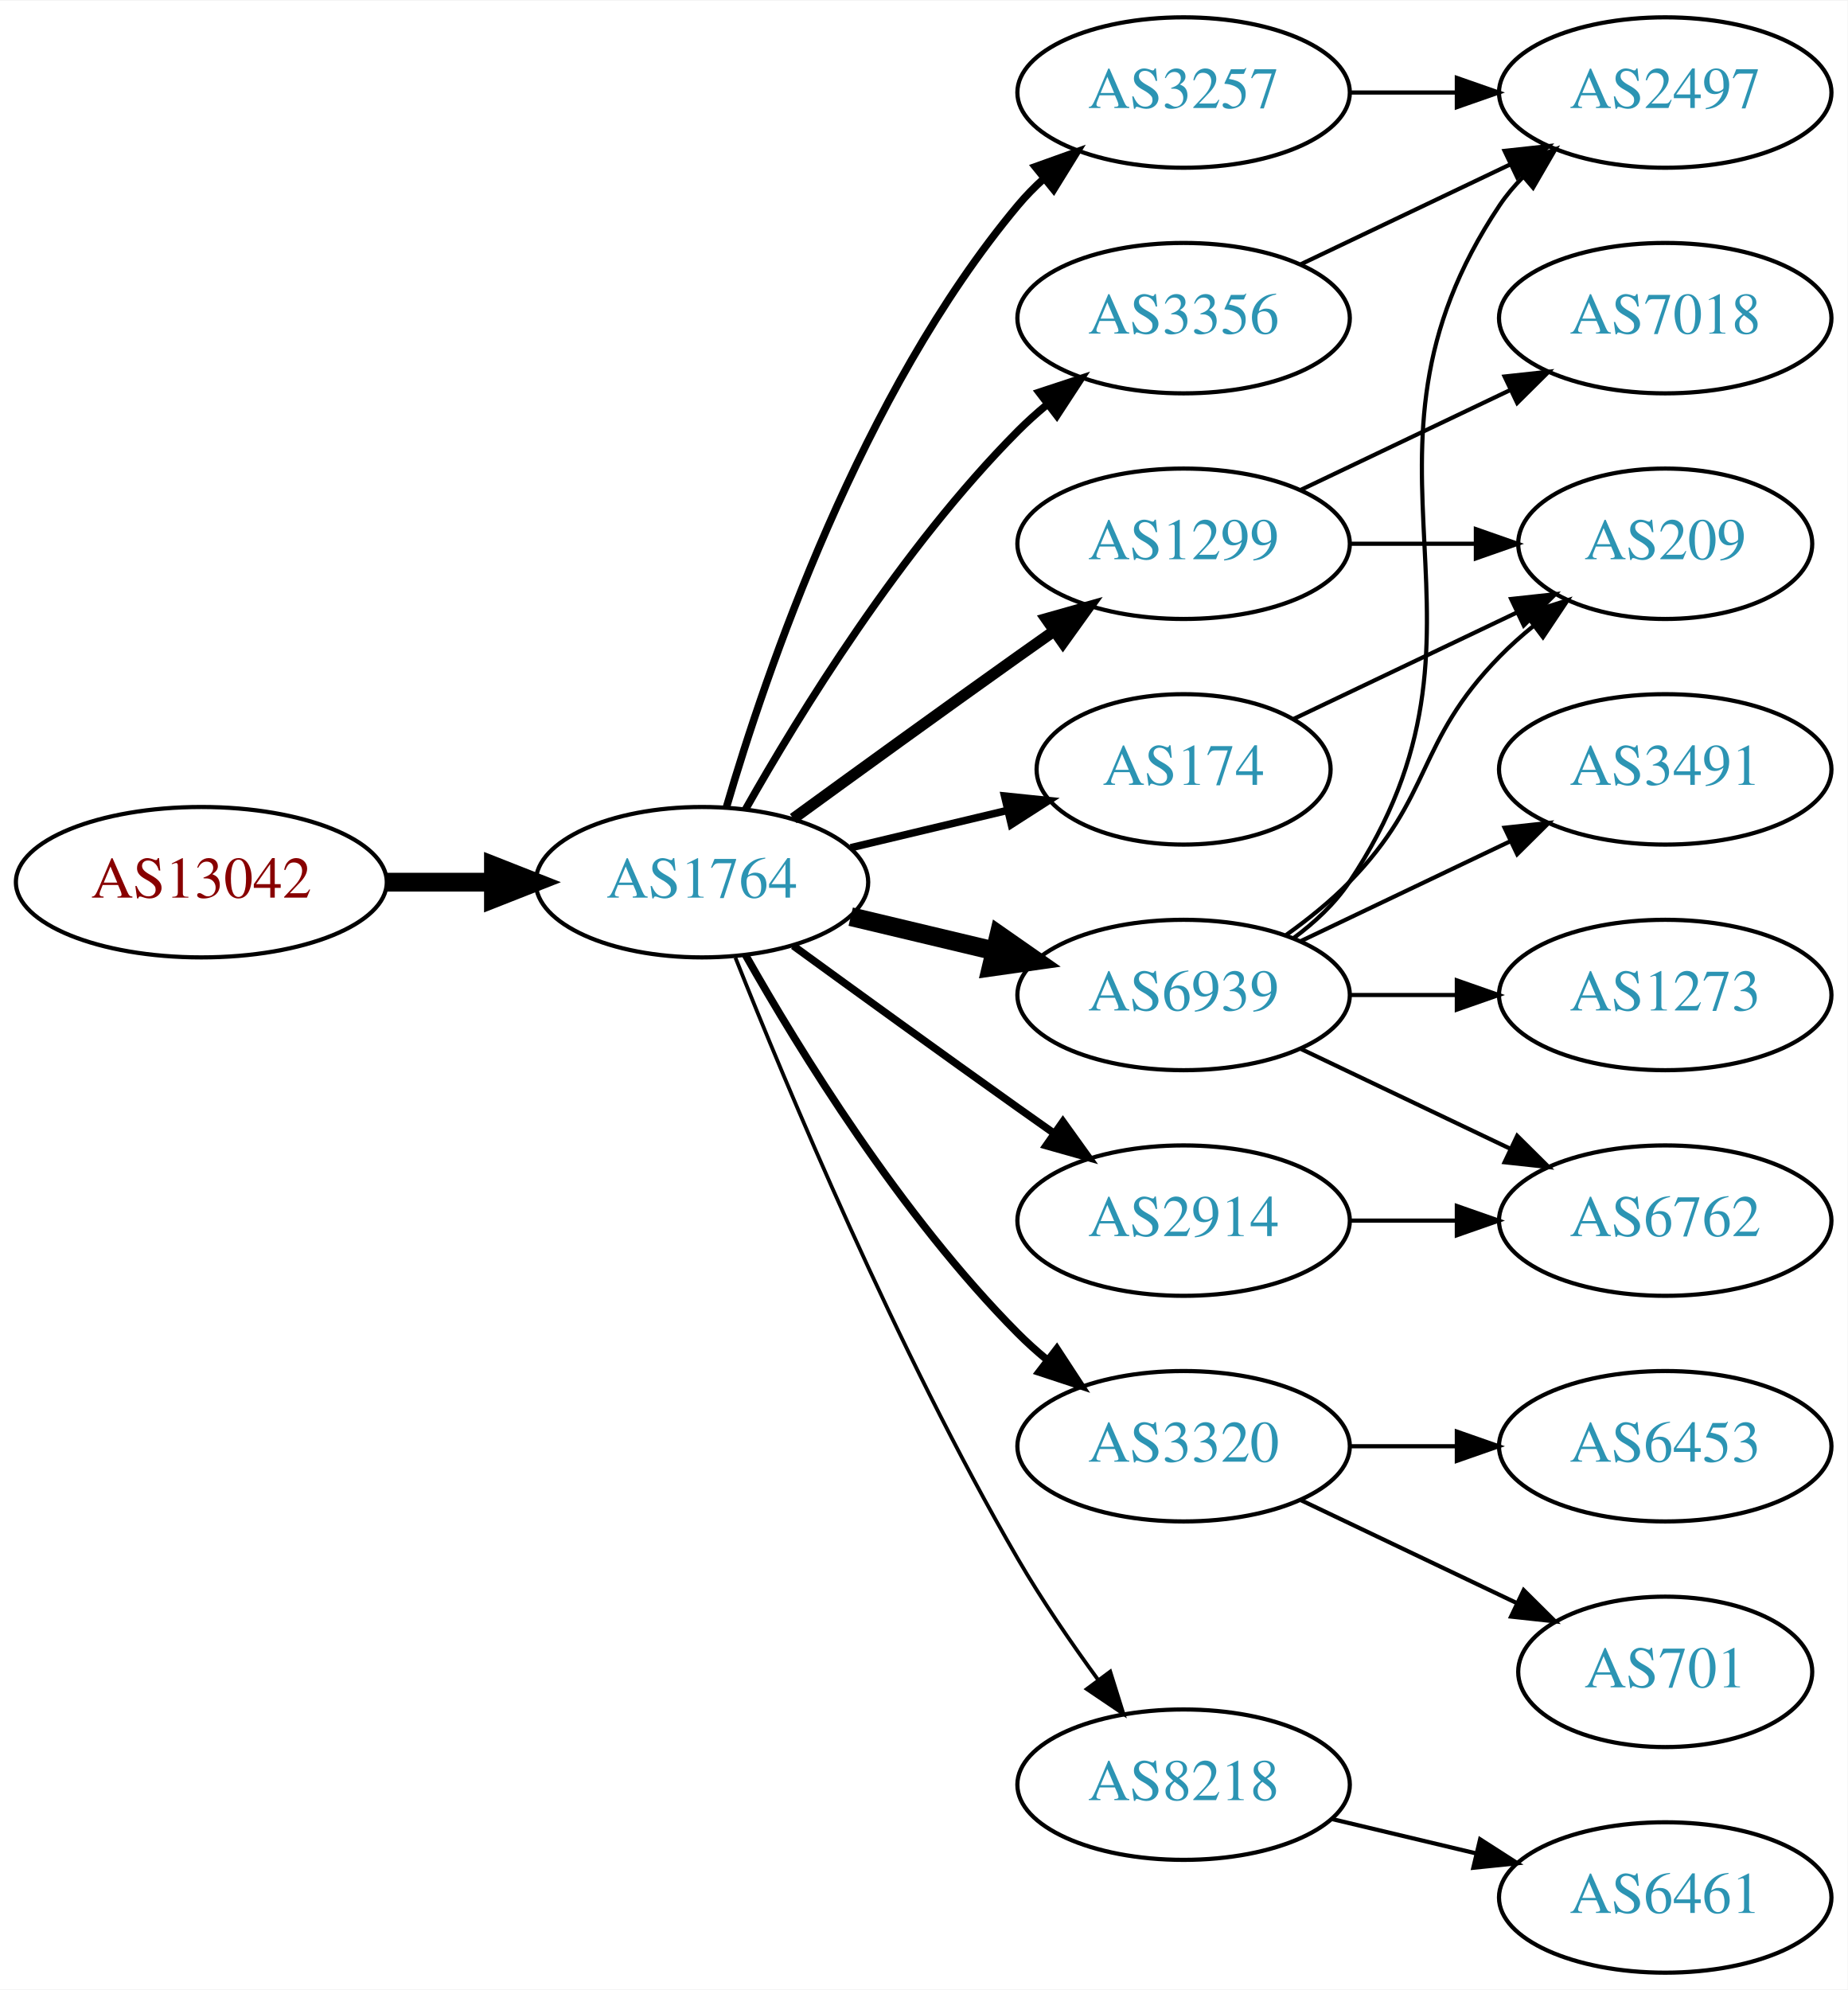
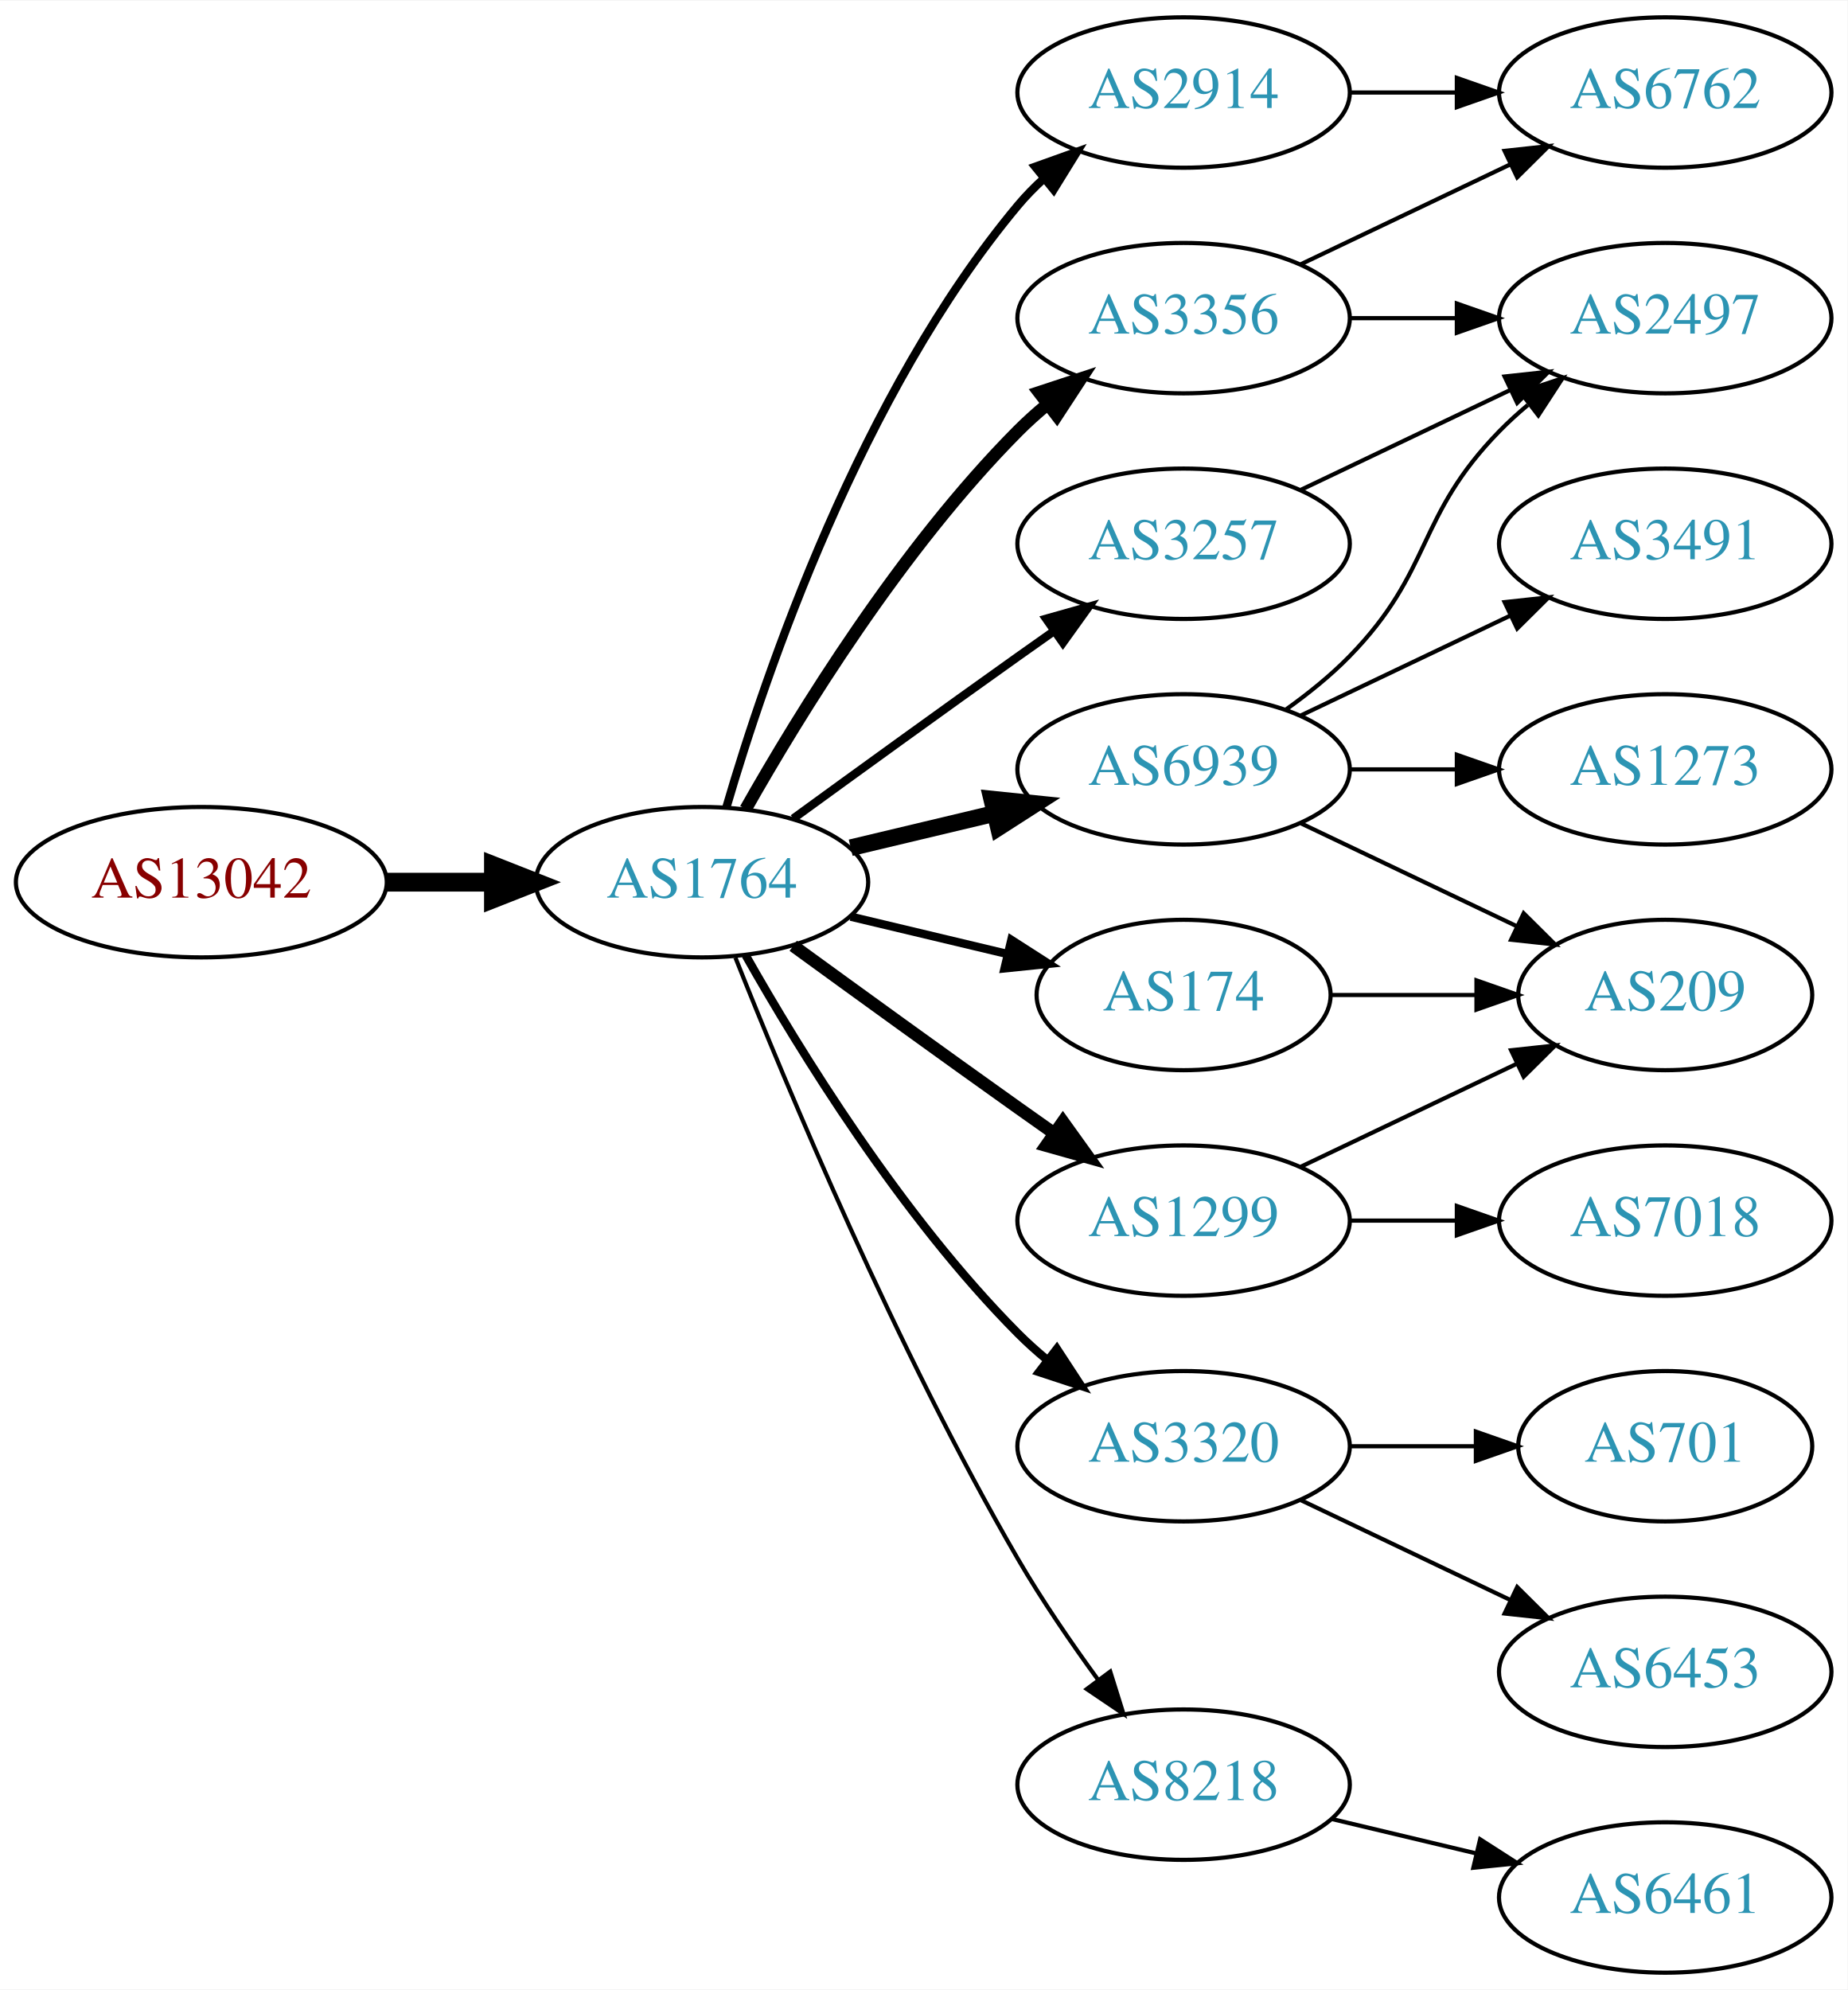
<svg xmlns="http://www.w3.org/2000/svg" xmlns:xlink="http://www.w3.org/1999/xlink" width="442pt" height="476pt" viewBox="0.00 0.00 442.27 476.00">
  <g id="graph0" class="graph" transform="scale(1 1) rotate(0) translate(4 472)">
    <polygon fill="white" stroke="none" points="-4,4 -4,-472 438.271,-472 438.271,4 -4,4" />
    <g id="node1" class="node">
      <g id="a_node1">
        <a xlink:href="/asn/13042" xlink:title="AS13042 ~ Oesterreichische Nationalbank [AT]">
          <ellipse fill="#ffffff" stroke="black" cx="44.196" cy="-261" rx="44.393" ry="18" />
          <text text-anchor="middle" x="44.196" y="-257.3" font-family="Times,serif" font-size="14.00" fill="#880000">AS13042</text>
        </a>
      </g>
    </g>
    <g id="node2" class="node">
      <g id="a_node2">
        <a xlink:href="/asn/1764" xlink:title="AS1764 ~ NEXTLAYER-AS [AT]">
          <ellipse fill="#ffffff" stroke="black" cx="164.039" cy="-261" rx="39.794" ry="18" />
          <text text-anchor="middle" x="164.039" y="-257.3" font-family="Times,serif" font-size="14.00" fill="#2c94b3">AS1764</text>
        </a>
      </g>
    </g>
    <g id="edge1" class="edge">
      <path fill="none" stroke="black" stroke-width="4.5" d="M88.407,-261C96.72,-261 105.482,-261 113.965,-261" />
      <polygon fill="black" stroke="black" stroke-width="4.5" points="114.123,-264.938 124.123,-261 114.123,-257.063 114.123,-264.938" />
    </g>
    <g id="node3" class="node">
      <g id="a_node3">
-         <a xlink:href="/asn/3257" xlink:title="AS3257 ~ GTT [DE]">
+         <a xlink:href="/asn/2914" xlink:title="AS2914 ~ NTT America, Inc. [US]">
          <ellipse fill="#ffffff" stroke="black" cx="279.332" cy="-450" rx="39.794" ry="18" />
-           <text text-anchor="middle" x="279.332" y="-446.3" font-family="Times,serif" font-size="14.00" fill="#2c94b3">AS3257</text>
+           <text text-anchor="middle" x="279.332" y="-446.3" font-family="Times,serif" font-size="14.00" fill="#2c94b3">AS2914</text>
        </a>
      </g>
    </g>
    <g id="edge2" class="edge">
-       <path fill="none" stroke="black" stroke-width="1.8" d="M169.913,-279.002C179.227,-310.844 202.043,-377.981 239.685,-423 241.555,-425.237 243.654,-427.374 245.88,-429.396" />
-       <polygon fill="black" stroke="black" stroke-width="1.8" points="243.823,-432.234 253.799,-435.804 248.227,-426.793 243.823,-432.234" />
+       <path fill="none" stroke="black" stroke-width="2" d="M169.913,-279.002C179.227,-310.844 202.043,-377.981 239.685,-423 241.555,-425.237 243.654,-427.374 245.88,-429.396" />
+       <polygon fill="black" stroke="black" stroke-width="2" points="243.823,-432.234 253.799,-435.804 248.227,-426.793 243.823,-432.234" />
    </g>
    <g id="node4" class="node">
      <g id="a_node4">
-         <a xlink:href="/asn/2914" xlink:title="AS2914 ~ NTT America, Inc. [US]">
-           <ellipse fill="#ffffff" stroke="black" cx="279.332" cy="-180" rx="39.794" ry="18" />
-           <text text-anchor="middle" x="279.332" y="-176.3" font-family="Times,serif" font-size="14.00" fill="#2c94b3">AS2914</text>
+         <a xlink:href="/asn/6939" xlink:title="AS6939 ~ Hurricane Electric LLC [US]">
+           <ellipse fill="#ffffff" stroke="black" cx="279.332" cy="-288" rx="39.794" ry="18" />
+           <text text-anchor="middle" x="279.332" y="-284.3" font-family="Times,serif" font-size="14.00" fill="#2c94b3">AS6939</text>
        </a>
      </g>
    </g>
    <g id="edge3" class="edge">
-       <path fill="none" stroke="black" stroke-width="1.8" d="M185.887,-245.778C200.821,-234.909 221.435,-219.975 239.685,-207 242.506,-204.995 245.449,-202.915 248.397,-200.841" />
-       <polygon fill="black" stroke="black" stroke-width="1.8" points="250.443,-203.681 256.621,-195.074 246.424,-197.95 250.443,-203.681" />
+       <path fill="none" stroke="black" stroke-width="4" d="M199.646,-269.248C210.517,-271.838 222.671,-274.735 234.114,-277.462" />
+       <polygon fill="black" stroke="black" stroke-width="4" points="233.397,-280.889 243.936,-279.803 235.02,-274.08 233.397,-280.889" />
    </g>
    <g id="node5" class="node">
      <g id="a_node5">
-         <a xlink:href="/asn/1299" xlink:title="AS1299 ~ Telia Carrier [EU]">
-           <ellipse fill="#ffffff" stroke="black" cx="279.332" cy="-342" rx="39.794" ry="18" />
-           <text text-anchor="middle" x="279.332" y="-338.3" font-family="Times,serif" font-size="14.00" fill="#2c94b3">AS1299</text>
+         <a xlink:href="/asn/3320" xlink:title="AS3320 ~ DTAG [DE]">
+           <ellipse fill="#ffffff" stroke="black" cx="279.332" cy="-126" rx="39.794" ry="18" />
+           <text text-anchor="middle" x="279.332" y="-122.3" font-family="Times,serif" font-size="14.00" fill="#2c94b3">AS3320</text>
        </a>
      </g>
    </g>
    <g id="edge4" class="edge">
-       <path fill="none" stroke="black" stroke-width="2.7" d="M185.887,-276.222C200.821,-287.091 221.435,-302.025 239.685,-315 242.506,-317.005 245.449,-319.085 248.397,-321.159" />
-       <polygon fill="black" stroke="black" stroke-width="2.7" points="246.424,-324.05 256.621,-326.926 250.443,-318.319 246.424,-324.05" />
+       <path fill="none" stroke="black" stroke-width="2" d="M174.498,-243.51C187.28,-220.904 211.712,-181.114 239.685,-153 241.796,-150.879 244.092,-148.812 246.477,-146.829" />
+       <polygon fill="black" stroke="black" stroke-width="2" points="248.993,-149.31 254.793,-140.444 244.73,-143.758 248.993,-149.31" />
    </g>
    <g id="node6" class="node">
      <g id="a_node6">
+         <a xlink:href="/asn/8218" xlink:title="AS8218 ~ legacy Neotelecoms [FR]">
+           <ellipse fill="#ffffff" stroke="black" cx="279.332" cy="-45" rx="39.794" ry="18" />
+           <text text-anchor="middle" x="279.332" y="-41.3" font-family="Times,serif" font-size="14.00" fill="#2c94b3">AS8218</text>
+         </a>
+       </g>
+     </g>
+     <g id="edge5" class="edge">
+       <path fill="none" stroke="black" d="M172.042,-242.949C184.169,-212.43 210.587,-149.067 239.685,-99 245.392,-89.181 252.43,-78.922 258.929,-70.016" />
+       <polygon fill="black" stroke="black" points="261.77,-72.061 264.934,-61.95 256.155,-67.881 261.77,-72.061" />
+     </g>
+     <g id="node7" class="node">
+       <g id="a_node7">
        <a xlink:href="/asn/3356" xlink:title="AS3356 ~ Level 3 Parent, LLC [US]">
          <ellipse fill="#ffffff" stroke="black" cx="279.332" cy="-396" rx="39.794" ry="18" />
          <text text-anchor="middle" x="279.332" y="-392.3" font-family="Times,serif" font-size="14.00" fill="#2c94b3">AS3356</text>
        </a>
      </g>
    </g>
-     <g id="edge5" class="edge">
-       <path fill="none" stroke="black" stroke-width="1.8" d="M174.498,-278.49C187.28,-301.096 211.712,-340.886 239.685,-369 241.796,-371.121 244.092,-373.188 246.477,-375.171" />
-       <polygon fill="black" stroke="black" stroke-width="1.8" points="244.73,-378.242 254.793,-381.556 248.993,-372.69 244.73,-378.242" />
-     </g>
-     <g id="node7" class="node">
-       <g id="a_node7">
-         <a xlink:href="/asn/174" xlink:title="AS174 ~ Cogent Communications [US]">
-           <ellipse fill="#ffffff" stroke="black" cx="279.332" cy="-288" rx="35.194" ry="18" />
-           <text text-anchor="middle" x="279.332" y="-284.3" font-family="Times,serif" font-size="14.00" fill="#2c94b3">AS174</text>
-         </a>
-       </g>
-     </g>
    <g id="edge6" class="edge">
-       <path fill="none" stroke="black" stroke-width="1.8" d="M199.646,-269.248C211.44,-272.058 224.745,-275.229 237.013,-278.153" />
-       <polygon fill="black" stroke="black" stroke-width="1.8" points="236.479,-281.624 247.018,-280.537 238.101,-274.814 236.479,-281.624" />
+       <path fill="none" stroke="black" stroke-width="3" d="M174.498,-278.49C187.28,-301.096 211.712,-340.886 239.685,-369 241.796,-371.121 244.092,-373.188 246.477,-375.171" />
+       <polygon fill="black" stroke="black" stroke-width="3" points="244.73,-378.242 254.793,-381.556 248.993,-372.69 244.73,-378.242" />
    </g>
    <g id="node8" class="node">
      <g id="a_node8">
-         <a xlink:href="/asn/6939" xlink:title="AS6939 ~ Hurricane Electric LLC [US]">
-           <ellipse fill="#ffffff" stroke="black" cx="279.332" cy="-234" rx="39.794" ry="18" />
-           <text text-anchor="middle" x="279.332" y="-230.3" font-family="Times,serif" font-size="14.00" fill="#2c94b3">AS6939</text>
+         <a xlink:href="/asn/1299" xlink:title="AS1299 ~ Telia Carrier [EU]">
+           <ellipse fill="#ffffff" stroke="black" cx="279.332" cy="-180" rx="39.794" ry="18" />
+           <text text-anchor="middle" x="279.332" y="-176.3" font-family="Times,serif" font-size="14.00" fill="#2c94b3">AS1299</text>
        </a>
      </g>
    </g>
    <g id="edge7" class="edge">
-       <path fill="none" stroke="black" stroke-width="4.5" d="M199.646,-252.752C210.517,-250.162 222.671,-247.265 234.114,-244.538" />
-       <polygon fill="black" stroke="black" stroke-width="4.5" points="235.122,-248.346 243.936,-242.197 233.296,-240.685 235.122,-248.346" />
+       <path fill="none" stroke="black" stroke-width="3" d="M185.887,-245.778C200.821,-234.909 221.435,-219.975 239.685,-207 242.506,-204.995 245.449,-202.915 248.397,-200.841" />
+       <polygon fill="black" stroke="black" stroke-width="3" points="250.443,-203.681 256.621,-195.074 246.424,-197.95 250.443,-203.681" />
    </g>
    <g id="node9" class="node">
      <g id="a_node9">
-         <a xlink:href="/asn/3320" xlink:title="AS3320 ~ DTAG [DE]">
-           <ellipse fill="#ffffff" stroke="black" cx="279.332" cy="-126" rx="39.794" ry="18" />
-           <text text-anchor="middle" x="279.332" y="-122.3" font-family="Times,serif" font-size="14.00" fill="#2c94b3">AS3320</text>
+         <a xlink:href="/asn/174" xlink:title="AS174 ~ Cogent Communications [US]">
+           <ellipse fill="#ffffff" stroke="black" cx="279.332" cy="-234" rx="35.194" ry="18" />
+           <text text-anchor="middle" x="279.332" y="-230.3" font-family="Times,serif" font-size="14.00" fill="#2c94b3">AS174</text>
        </a>
      </g>
    </g>
    <g id="edge8" class="edge">
-       <path fill="none" stroke="black" stroke-width="1.8" d="M174.498,-243.51C187.28,-220.904 211.712,-181.114 239.685,-153 241.796,-150.879 244.092,-148.812 246.477,-146.829" />
-       <polygon fill="black" stroke="black" stroke-width="1.8" points="248.993,-149.31 254.793,-140.444 244.73,-143.758 248.993,-149.31" />
+       <path fill="none" stroke="black" stroke-width="2" d="M199.646,-252.752C211.44,-249.942 224.745,-246.771 237.013,-243.847" />
+       <polygon fill="black" stroke="black" stroke-width="2" points="238.101,-247.186 247.018,-241.463 236.479,-240.376 238.101,-247.186" />
    </g>
    <g id="node10" class="node">
      <g id="a_node10">
-         <a xlink:href="/asn/8218" xlink:title="AS8218 ~ legacy Neotelecoms [FR]">
-           <ellipse fill="#ffffff" stroke="black" cx="279.332" cy="-45" rx="39.794" ry="18" />
-           <text text-anchor="middle" x="279.332" y="-41.3" font-family="Times,serif" font-size="14.00" fill="#2c94b3">AS8218</text>
+         <a xlink:href="/asn/3257" xlink:title="AS3257 ~ GTT [DE]">
+           <ellipse fill="#ffffff" stroke="black" cx="279.332" cy="-342" rx="39.794" ry="18" />
+           <text text-anchor="middle" x="279.332" y="-338.3" font-family="Times,serif" font-size="14.00" fill="#2c94b3">AS3257</text>
        </a>
      </g>
    </g>
    <g id="edge9" class="edge">
-       <path fill="none" stroke="black" stroke-width="0.9" d="M172.042,-242.949C184.169,-212.43 210.587,-149.067 239.685,-99 245.392,-89.181 252.43,-78.922 258.929,-70.016" />
-       <polygon fill="black" stroke="black" stroke-width="0.9" points="261.77,-72.061 264.934,-61.95 256.155,-67.881 261.77,-72.061" />
+       <path fill="none" stroke="black" stroke-width="2" d="M185.887,-276.222C200.821,-287.091 221.435,-302.025 239.685,-315 242.506,-317.005 245.449,-319.085 248.397,-321.159" />
+       <polygon fill="black" stroke="black" stroke-width="2" points="246.424,-324.05 256.621,-326.926 250.443,-318.319 246.424,-324.05" />
+     </g>
+     <g id="node18" class="node">
+       <g id="a_node18">
+         <a xlink:href="/asn/6762" xlink:title="AS6762 ~ TELECOM ITALIA SPARKLE S.p.A. [IT]">
+           <ellipse fill="#ffffff" stroke="black" cx="394.625" cy="-450" rx="39.794" ry="18" />
+           <text text-anchor="middle" x="394.625" y="-446.3" font-family="Times,serif" font-size="14.00" fill="#2c94b3">AS6762</text>
+         </a>
+       </g>
+     </g>
+     <g id="edge21" class="edge">
+       <path fill="none" stroke="black" d="M319.004,-450C327.207,-450 335.971,-450 344.503,-450" />
+       <polygon fill="black" stroke="black" points="344.742,-453.5 354.742,-450 344.742,-446.5 344.742,-453.5" />
    </g>
    <g id="node11" class="node">
      <g id="a_node11">
-         <a xlink:href="/asn/2497" xlink:title="AS2497 ~ Internet Initiative Japan Inc. [JP]">
-           <ellipse fill="#ffffff" stroke="black" cx="394.625" cy="-450" rx="39.794" ry="18" />
-           <text text-anchor="middle" x="394.625" y="-446.3" font-family="Times,serif" font-size="14.00" fill="#2c94b3">AS2497</text>
+         <a xlink:href="/asn/3491" xlink:title="AS3491 ~ PCCW Global, Inc. [US]">
+           <ellipse fill="#ffffff" stroke="black" cx="394.625" cy="-342" rx="39.794" ry="18" />
+           <text text-anchor="middle" x="394.625" y="-338.3" font-family="Times,serif" font-size="14.00" fill="#2c94b3">AS3491</text>
        </a>
      </g>
    </g>
    <g id="edge10" class="edge">
-       <path fill="none" stroke="black" d="M319.004,-450C327.207,-450 335.971,-450 344.503,-450" />
-       <polygon fill="black" stroke="black" points="344.742,-453.5 354.742,-450 344.742,-446.5 344.742,-453.5" />
-     </g>
-     <g id="node15" class="node">
-       <g id="a_node15">
-         <a xlink:href="/asn/6762" xlink:title="AS6762 ~ TELECOM ITALIA SPARKLE S.p.A. [IT]">
-           <ellipse fill="#ffffff" stroke="black" cx="394.625" cy="-180" rx="39.794" ry="18" />
-           <text text-anchor="middle" x="394.625" y="-176.3" font-family="Times,serif" font-size="14.00" fill="#2c94b3">AS6762</text>
-         </a>
-       </g>
-     </g>
-     <g id="edge21" class="edge">
-       <path fill="none" stroke="black" d="M319.004,-180C327.207,-180 335.971,-180 344.503,-180" />
-       <polygon fill="black" stroke="black" points="344.742,-183.5 354.742,-180 344.742,-176.5 344.742,-183.5" />
+       <path fill="none" stroke="black" d="M307.468,-300.934C322.462,-308.081 341.283,-317.052 357.506,-324.785" />
+       <polygon fill="black" stroke="black" points="356.177,-328.028 366.71,-329.171 359.188,-321.709 356.177,-328.028" />
    </g>
    <g id="node12" class="node">
      <g id="a_node12">
-         <a xlink:href="/asn/7018" xlink:title="AS7018 ~ AT&amp;T Services, Inc. [US]">
-           <ellipse fill="#ffffff" stroke="black" cx="394.625" cy="-396" rx="39.794" ry="18" />
-           <text text-anchor="middle" x="394.625" y="-392.3" font-family="Times,serif" font-size="14.00" fill="#2c94b3">AS7018</text>
+         <a xlink:href="/asn/1273" xlink:title="AS1273 ~ Vodafone Group PLC [EU]">
+           <ellipse fill="#ffffff" stroke="black" cx="394.625" cy="-288" rx="39.794" ry="18" />
+           <text text-anchor="middle" x="394.625" y="-284.3" font-family="Times,serif" font-size="14.00" fill="#2c94b3">AS1273</text>
        </a>
      </g>
    </g>
    <g id="edge11" class="edge">
-       <path fill="none" stroke="black" d="M307.468,-354.934C322.462,-362.081 341.283,-371.052 357.506,-378.785" />
-       <polygon fill="black" stroke="black" points="356.177,-382.028 366.71,-383.171 359.188,-375.709 356.177,-382.028" />
+       <path fill="none" stroke="black" d="M319.004,-288C327.207,-288 335.971,-288 344.503,-288" />
+       <polygon fill="black" stroke="black" points="344.742,-291.5 354.742,-288 344.742,-284.5 344.742,-291.5" />
    </g>
    <g id="node13" class="node">
      <g id="a_node13">
        <a xlink:href="/asn/209" xlink:title="AS209 ~ CenturyLink Communications, LLC [US]">
-           <ellipse fill="#ffffff" stroke="black" cx="394.625" cy="-342" rx="35.194" ry="18" />
-           <text text-anchor="middle" x="394.625" y="-338.3" font-family="Times,serif" font-size="14.00" fill="#2c94b3">AS209</text>
+           <ellipse fill="#ffffff" stroke="black" cx="394.625" cy="-234" rx="35.194" ry="18" />
+           <text text-anchor="middle" x="394.625" y="-230.3" font-family="Times,serif" font-size="14.00" fill="#2c94b3">AS209</text>
        </a>
      </g>
    </g>
    <g id="edge12" class="edge">
-       <path fill="none" stroke="black" d="M319.004,-342C328.709,-342 339.2,-342 349.163,-342" />
-       <polygon fill="black" stroke="black" points="349.299,-345.5 359.299,-342 349.299,-338.5 349.299,-345.5" />
-     </g>
-     <g id="edge23" class="edge">
-       <path fill="none" stroke="black" d="M307.468,-408.934C322.462,-416.081 341.283,-425.052 357.506,-432.785" />
-       <polygon fill="black" stroke="black" points="356.177,-436.028 366.71,-437.171 359.188,-429.709 356.177,-436.028" />
-     </g>
-     <g id="edge22" class="edge">
-       <path fill="none" stroke="black" d="M305.757,-300.119C321.5,-307.622 341.922,-317.356 359.115,-325.551" />
-       <polygon fill="black" stroke="black" points="357.751,-328.779 368.284,-329.922 360.763,-322.46 357.751,-328.779" />
-     </g>
-     <g id="edge15" class="edge">
-       <path fill="none" stroke="black" d="M305.651,-247.607C310.707,-251.351 315.518,-255.831 318.978,-261 360.003,-322.294 313.954,-361.706 354.978,-423 356.6,-425.423 358.519,-427.695 360.621,-429.81" />
-       <polygon fill="black" stroke="black" points="358.434,-432.546 368.306,-436.393 362.988,-427.229 358.434,-432.546" />
-     </g>
-     <g id="edge14" class="edge">
-       <path fill="none" stroke="black" d="M303.926,-248.389C309.182,-252.148 314.513,-256.437 318.978,-261 339.151,-281.617 334.806,-294.383 354.978,-315 357.457,-317.534 360.204,-319.983 363.056,-322.304" />
-       <polygon fill="black" stroke="black" points="361.148,-325.248 371.242,-328.468 365.359,-319.657 361.148,-325.248" />
+       <path fill="none" stroke="black" d="M307.468,-275.066C322.9,-267.71 342.385,-258.423 358.92,-250.541" />
+       <polygon fill="black" stroke="black" points="360.741,-253.551 368.262,-246.089 357.729,-247.232 360.741,-253.551" />
    </g>
    <g id="node14" class="node">
      <g id="a_node14">
-         <a xlink:href="/asn/1273" xlink:title="AS1273 ~ Vodafone Group PLC [EU]">
-           <ellipse fill="#ffffff" stroke="black" cx="394.625" cy="-234" rx="39.794" ry="18" />
-           <text text-anchor="middle" x="394.625" y="-230.3" font-family="Times,serif" font-size="14.00" fill="#2c94b3">AS1273</text>
+         <a xlink:href="/asn/2497" xlink:title="AS2497 ~ Internet Initiative Japan Inc. [JP]">
+           <ellipse fill="#ffffff" stroke="black" cx="394.625" cy="-396" rx="39.794" ry="18" />
+           <text text-anchor="middle" x="394.625" y="-392.3" font-family="Times,serif" font-size="14.00" fill="#2c94b3">AS2497</text>
        </a>
      </g>
    </g>
    <g id="edge13" class="edge">
-       <path fill="none" stroke="black" d="M319.004,-234C327.207,-234 335.971,-234 344.503,-234" />
-       <polygon fill="black" stroke="black" points="344.742,-237.5 354.742,-234 344.742,-230.5 344.742,-237.5" />
-     </g>
-     <g id="edge16" class="edge">
-       <path fill="none" stroke="black" d="M307.468,-221.066C322.462,-213.919 341.283,-204.948 357.506,-197.215" />
-       <polygon fill="black" stroke="black" points="359.188,-200.291 366.71,-192.829 356.177,-193.972 359.188,-200.291" />
+       <path fill="none" stroke="black" d="M303.926,-302.389C309.182,-306.148 314.513,-310.437 318.978,-315 339.151,-335.617 334.806,-348.383 354.978,-369 357.071,-371.139 359.354,-373.218 361.731,-375.21" />
+       <polygon fill="black" stroke="black" points="359.974,-378.275 370.031,-381.611 364.249,-372.732 359.974,-378.275" />
+     </g>
+     <g id="node15" class="node">
+       <g id="a_node15">
+         <a xlink:href="/asn/701" xlink:title="AS701 ~ UUNET [US]">
+           <ellipse fill="#ffffff" stroke="black" cx="394.625" cy="-126" rx="35.194" ry="18" />
+           <text text-anchor="middle" x="394.625" y="-122.3" font-family="Times,serif" font-size="14.00" fill="#2c94b3">AS701</text>
+         </a>
+       </g>
+     </g>
+     <g id="edge14" class="edge">
+       <path fill="none" stroke="black" d="M319.004,-126C328.709,-126 339.2,-126 349.163,-126" />
+       <polygon fill="black" stroke="black" points="349.299,-129.5 359.299,-126 349.299,-122.5 349.299,-129.5" />
    </g>
    <g id="node16" class="node">
      <g id="a_node16">
-         <a xlink:href="/asn/3491" xlink:title="AS3491 ~ PCCW Global, Inc. [US]">
-           <ellipse fill="#ffffff" stroke="black" cx="394.625" cy="-288" rx="39.794" ry="18" />
-           <text text-anchor="middle" x="394.625" y="-284.3" font-family="Times,serif" font-size="14.00" fill="#2c94b3">AS3491</text>
-         </a>
-       </g>
-     </g>
-     <g id="edge17" class="edge">
-       <path fill="none" stroke="black" d="M307.468,-246.934C322.462,-254.081 341.283,-263.052 357.506,-270.785" />
-       <polygon fill="black" stroke="black" points="356.177,-274.028 366.71,-275.171 359.188,-267.709 356.177,-274.028" />
+         <a xlink:href="/asn/6453" xlink:title="AS6453 ~ TATA COMMUNICATIONS (AMERICA) INC [US]">
+           <ellipse fill="#ffffff" stroke="black" cx="394.625" cy="-72" rx="39.794" ry="18" />
+           <text text-anchor="middle" x="394.625" y="-68.3" font-family="Times,serif" font-size="14.00" fill="#2c94b3">AS6453</text>
+         </a>
+       </g>
+     </g>
+     <g id="edge15" class="edge">
+       <path fill="none" stroke="black" d="M307.468,-113.066C322.462,-105.919 341.283,-96.948 357.506,-89.215" />
+       <polygon fill="black" stroke="black" points="359.188,-92.291 366.71,-84.829 356.177,-85.972 359.188,-92.291" />
    </g>
    <g id="node17" class="node">
      <g id="a_node17">
-         <a xlink:href="/asn/701" xlink:title="AS701 ~ UUNET [US]">
-           <ellipse fill="#ffffff" stroke="black" cx="394.625" cy="-72" rx="35.194" ry="18" />
-           <text text-anchor="middle" x="394.625" y="-68.3" font-family="Times,serif" font-size="14.00" fill="#2c94b3">AS701</text>
-         </a>
-       </g>
-     </g>
-     <g id="edge18" class="edge">
-       <path fill="none" stroke="black" d="M307.468,-113.066C322.9,-105.71 342.385,-96.423 358.92,-88.541" />
-       <polygon fill="black" stroke="black" points="360.741,-91.551 368.262,-84.089 357.729,-85.232 360.741,-91.551" />
-     </g>
-     <g id="node18" class="node">
-       <g id="a_node18">
-         <a xlink:href="/asn/6453" xlink:title="AS6453 ~ TATA COMMUNICATIONS (AMERICA) INC [US]">
-           <ellipse fill="#ffffff" stroke="black" cx="394.625" cy="-126" rx="39.794" ry="18" />
-           <text text-anchor="middle" x="394.625" y="-122.3" font-family="Times,serif" font-size="14.00" fill="#2c94b3">AS6453</text>
-         </a>
-       </g>
-     </g>
-     <g id="edge19" class="edge">
-       <path fill="none" stroke="black" d="M319.004,-126C327.207,-126 335.971,-126 344.503,-126" />
-       <polygon fill="black" stroke="black" points="344.742,-129.5 354.742,-126 344.742,-122.5 344.742,-129.5" />
-     </g>
-     <g id="node19" class="node">
-       <g id="a_node19">
        <a xlink:href="/asn/6461" xlink:title="AS6461 ~ Zayo Bandwidth [US]">
          <ellipse fill="#ffffff" stroke="black" cx="394.625" cy="-18" rx="39.794" ry="18" />
          <text text-anchor="middle" x="394.625" y="-14.3" font-family="Times,serif" font-size="14.00" fill="#2c94b3">AS6461</text>
        </a>
      </g>
    </g>
-     <g id="edge20" class="edge">
+     <g id="edge16" class="edge">
      <path fill="none" stroke="black" d="M314.939,-36.752C325.81,-34.162 337.964,-31.265 349.407,-28.538" />
      <polygon fill="black" stroke="black" points="350.313,-31.92 359.229,-26.197 348.69,-25.111 350.313,-31.92" />
    </g>
+     <g id="edge18" class="edge">
+       <path fill="none" stroke="black" d="M319.004,-396C327.207,-396 335.971,-396 344.503,-396" />
+       <polygon fill="black" stroke="black" points="344.742,-399.5 354.742,-396 344.742,-392.5 344.742,-399.5" />
+     </g>
+     <g id="edge17" class="edge">
+       <path fill="none" stroke="black" d="M307.468,-408.934C322.462,-416.081 341.283,-425.052 357.506,-432.785" />
+       <polygon fill="black" stroke="black" points="356.177,-436.028 366.71,-437.171 359.188,-429.709 356.177,-436.028" />
+     </g>
+     <g id="edge19" class="edge">
+       <path fill="none" stroke="black" d="M307.468,-192.934C322.9,-200.29 342.385,-209.577 358.92,-217.459" />
+       <polygon fill="black" stroke="black" points="357.729,-220.768 368.262,-221.911 360.741,-214.449 357.729,-220.768" />
+     </g>
+     <g id="node19" class="node">
+       <g id="a_node19">
+         <a xlink:href="/asn/7018" xlink:title="AS7018 ~ AT&amp;T Services, Inc. [US]">
+           <ellipse fill="#ffffff" stroke="black" cx="394.625" cy="-180" rx="39.794" ry="18" />
+           <text text-anchor="middle" x="394.625" y="-176.3" font-family="Times,serif" font-size="14.00" fill="#2c94b3">AS7018</text>
+         </a>
+       </g>
+     </g>
+     <g id="edge20" class="edge">
+       <path fill="none" stroke="black" d="M319.004,-180C327.207,-180 335.971,-180 344.503,-180" />
+       <polygon fill="black" stroke="black" points="344.742,-183.5 354.742,-180 344.742,-176.5 344.742,-183.5" />
+     </g>
+     <g id="edge22" class="edge">
+       <path fill="none" stroke="black" d="M314.631,-234C325.501,-234 337.678,-234 349.156,-234" />
+       <polygon fill="black" stroke="black" points="349.442,-237.5 359.442,-234 349.442,-230.5 349.442,-237.5" />
+     </g>
+     <g id="edge23" class="edge">
+       <path fill="none" stroke="black" d="M307.468,-354.934C322.462,-362.081 341.283,-371.052 357.506,-378.785" />
+       <polygon fill="black" stroke="black" points="356.177,-382.028 366.71,-383.171 359.188,-375.709 356.177,-382.028" />
+     </g>
  </g>
</svg>
